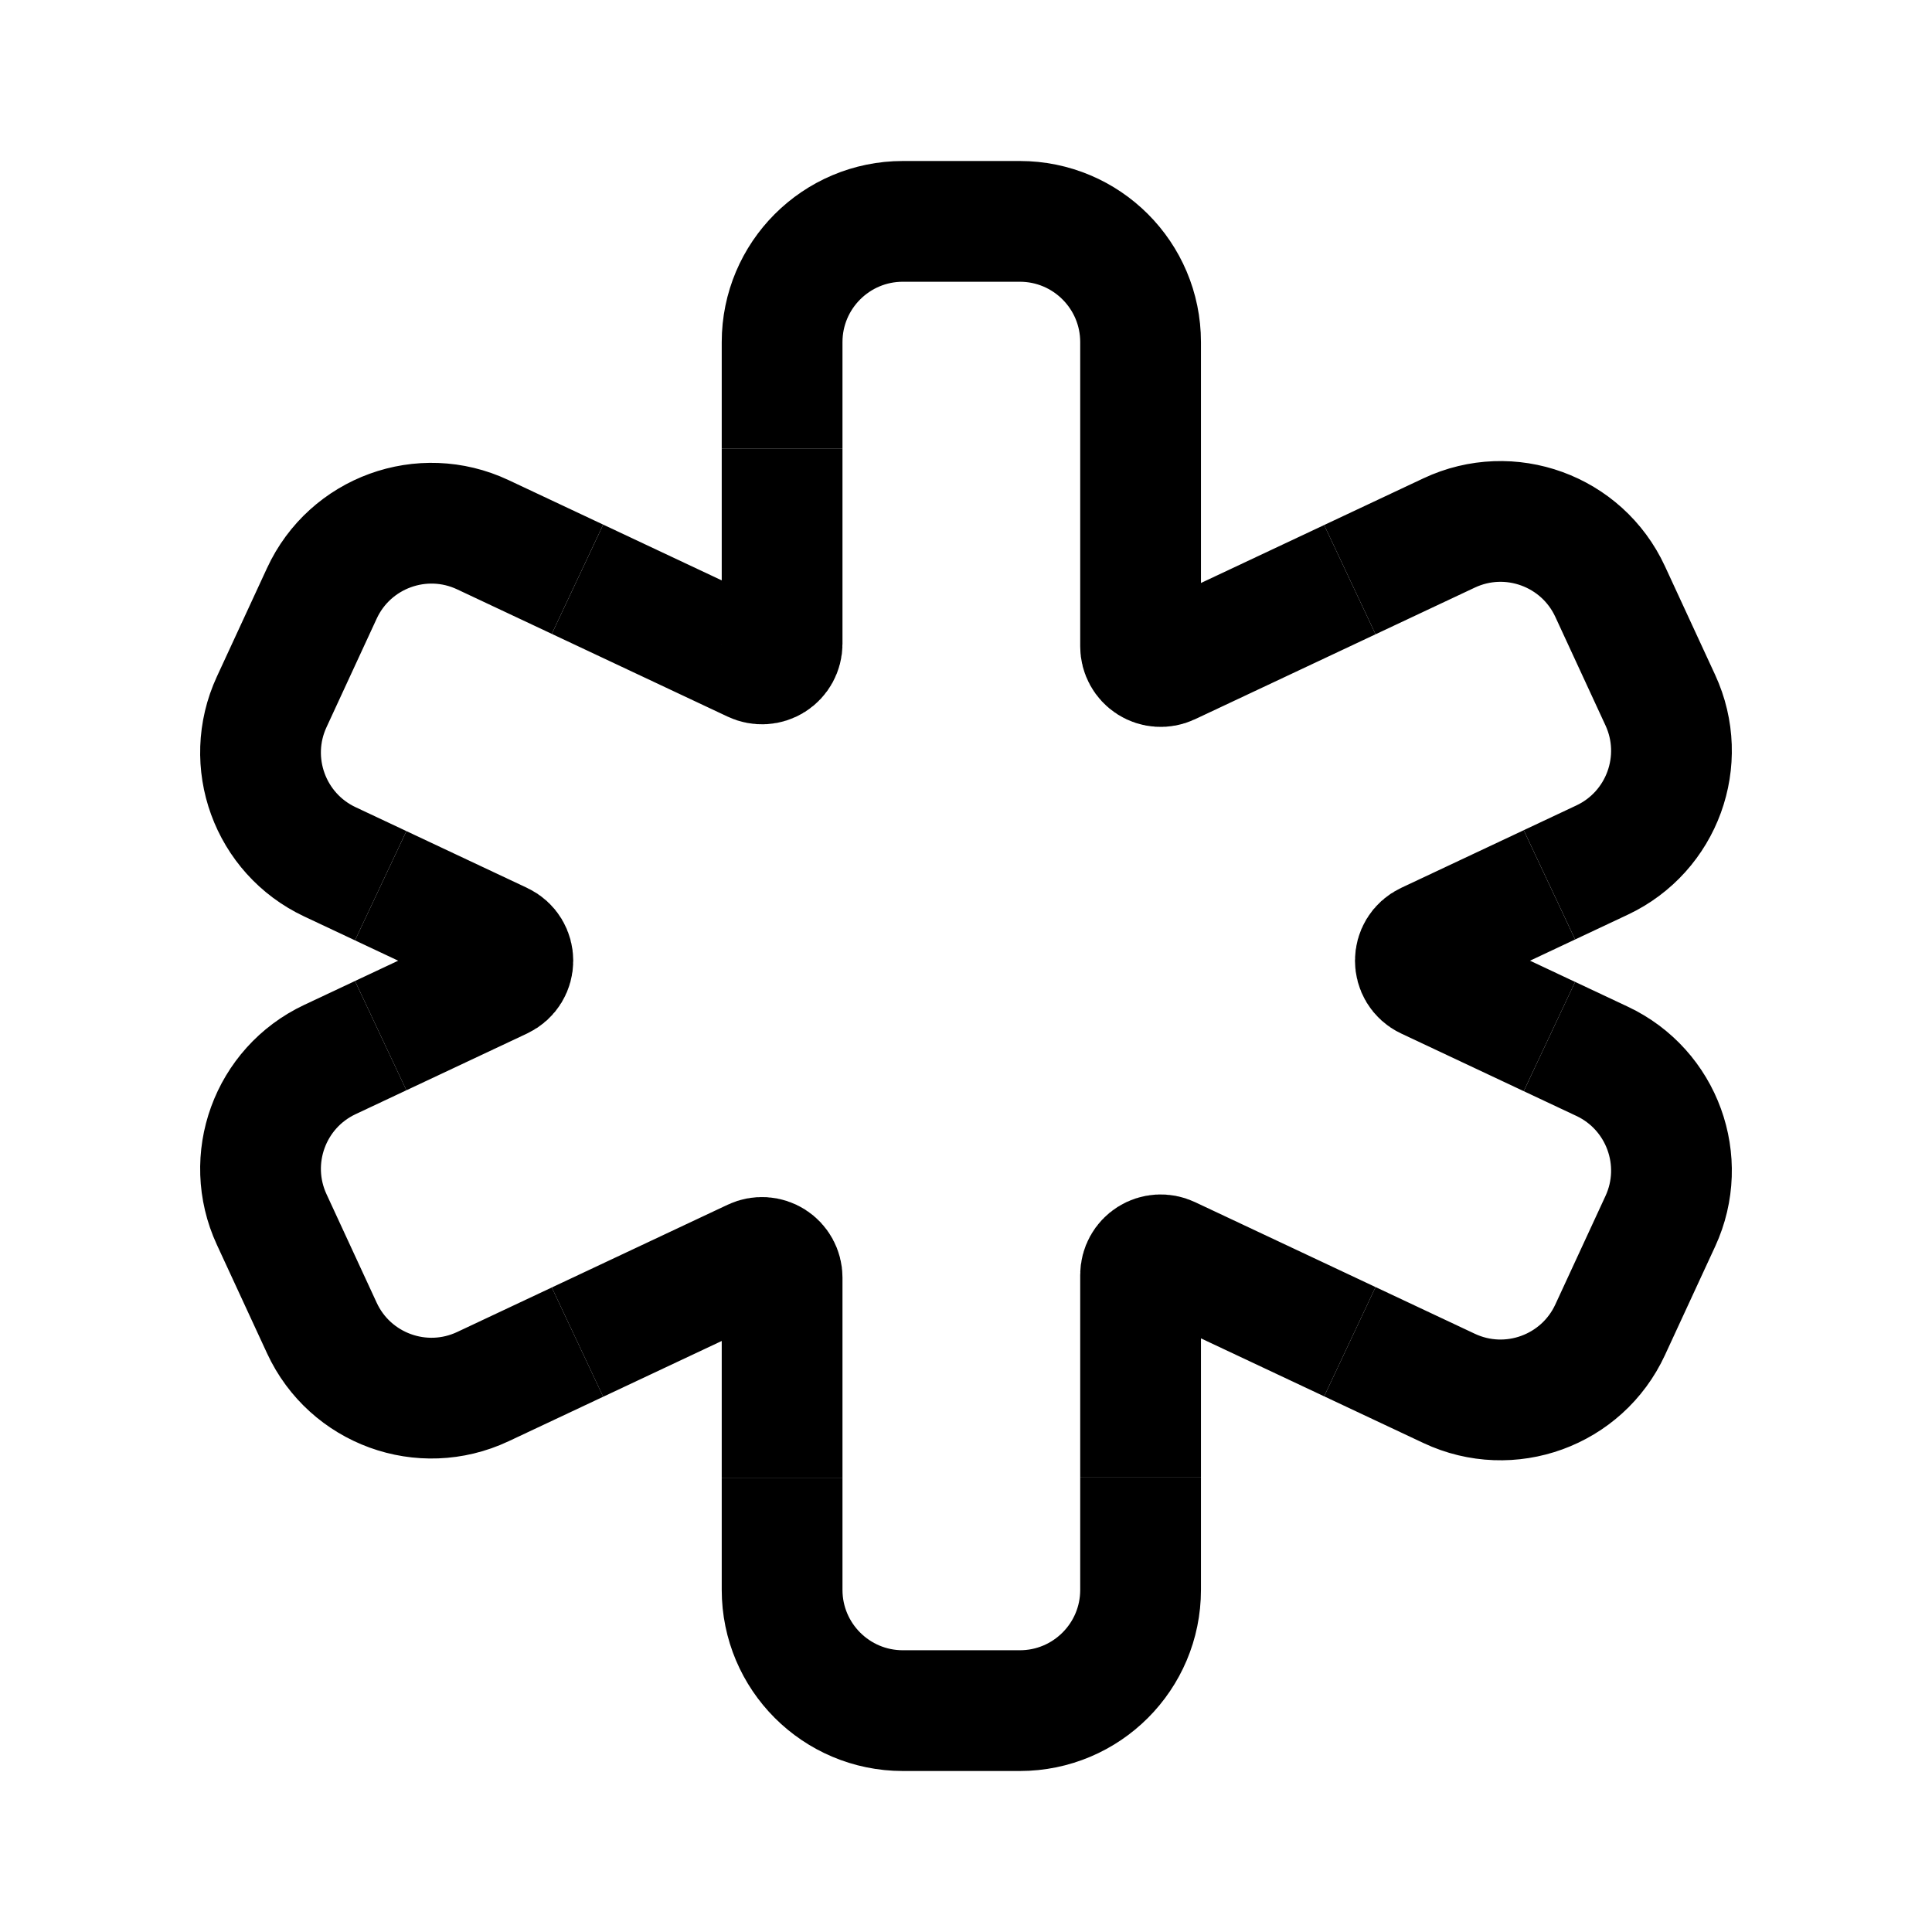
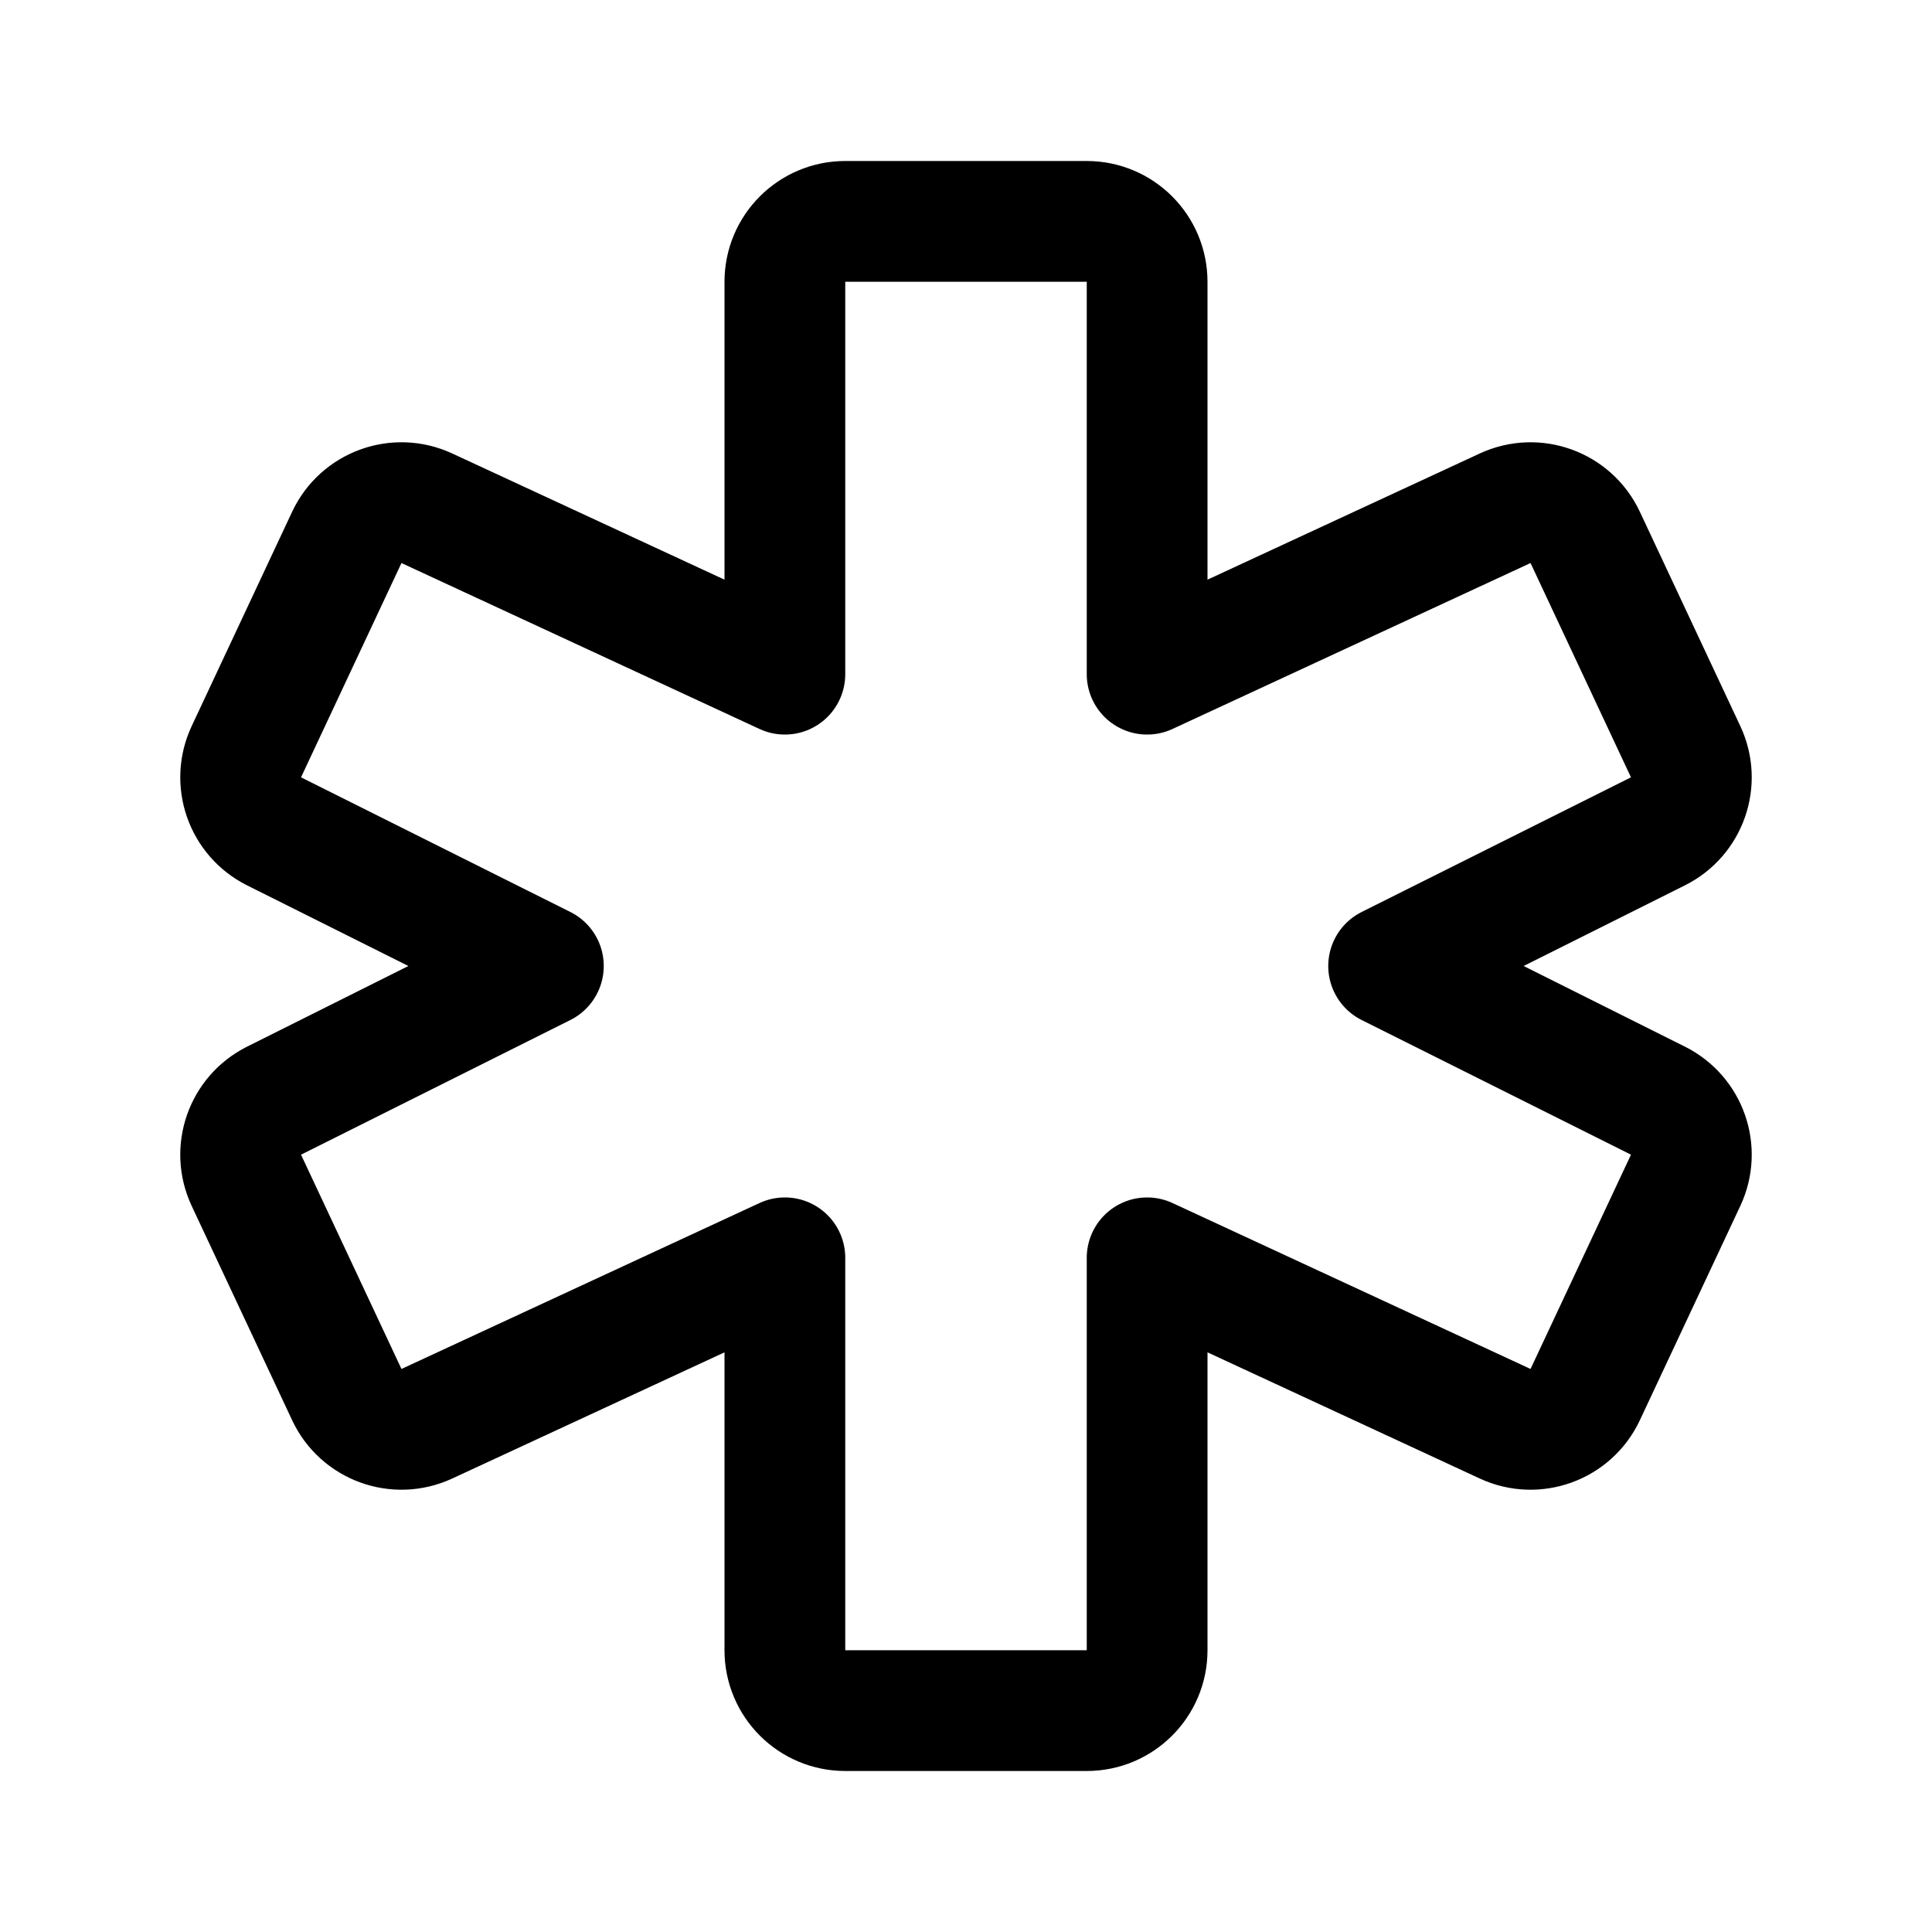
<svg xmlns="http://www.w3.org/2000/svg" width="192" height="192" fill="none">
-   <path d="M77.725 44.566V34c0-6.627 5.373-12 12-12h11.625c6.627 0 12 5.373 12 12v10.696M57.39 57.565l-9.402-4.423c-6.026-2.836-13.207-.222-16.001 5.823L27 69.755c-2.767 5.987-.183 13.084 5.784 15.892l5.049 2.375m0 14.898-5.049 2.376c-5.967 2.807-8.55 9.905-5.784 15.892l4.987 10.789c2.794 6.045 9.975 8.659 16.001 5.824l9.403-4.424m20.334 13.528V158c0 6.627 5.373 12 12 12h11.625c6.627 0 12-5.373 12-12v-11.225m20.797-13.439 9.865 4.641c6.026 2.836 13.207.222 16.001-5.823L165 121.365c2.767-5.987.183-13.085-5.784-15.893l-5.236-2.463m0-15.075 5.235-2.463c5.968-2.808 8.552-9.906 5.785-15.893l-4.987-10.79c-2.794-6.044-9.975-8.658-16.001-5.823l-9.865 4.641" stroke="#000" stroke-width="12" stroke-linejoin="round" />
-   <path d="M77.725 44.566v19.415a2 2 0 0 1-2.851 1.81l-17.483-8.226m76.756.041-17.946 8.443a2 2 0 0 1-2.851-1.81V44.696M37.833 88.023l11.986 5.64c1.531.72 1.531 2.899 0 3.62l-11.986 5.638m19.557 30.457 17.484-8.226a2 2 0 0 1 2.851 1.81v19.944m35.625-.13v-20.073a2 2 0 0 1 2.851-1.81l17.946 8.444m19.832-30.327-12.173-5.728c-1.532-.72-1.532-2.899 0-3.62l12.173-5.727" stroke="#000" stroke-width="12" stroke-linejoin="round" />
+   <path d="M27.232 82.616 54 96l-26.768 13.384a6 6 0 0 0-2.75 7.913l9.983 21.296a6 6 0 0 0 7.955 2.897L78 125v39a6 6 0 0 0 6 6h24a6 6 0 0 0 6-6v-39l35.58 16.49a6 6 0 0 0 7.955-2.897l9.982-21.296a6 6 0 0 0-2.749-7.913L138 96l26.768-13.384a6 6 0 0 0 2.749-7.913l-9.982-21.296a6 6 0 0 0-7.955-2.897L114 67V28a6 6 0 0 0-6-6H84a6 6 0 0 0-6 6v39L42.42 50.51a6 6 0 0 0-7.956 2.897l-9.981 21.296a6 6 0 0 0 2.75 7.913Z" stroke="#000" stroke-width="12" stroke-linecap="round" stroke-linejoin="round" />
</svg>
